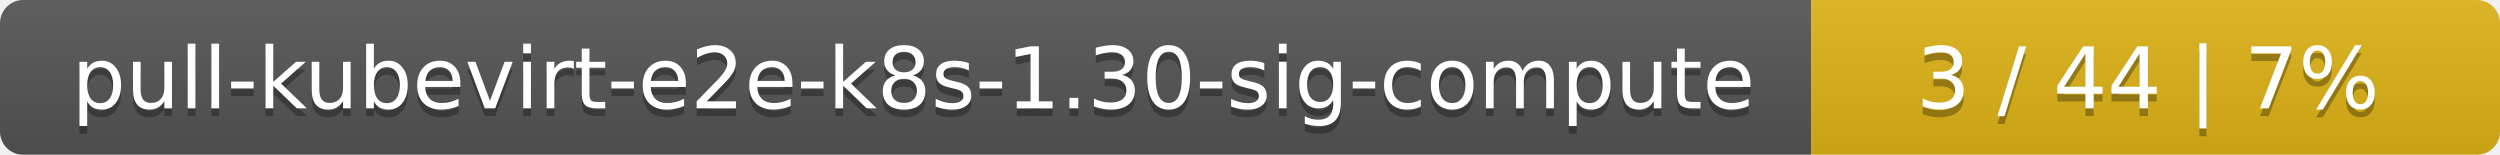
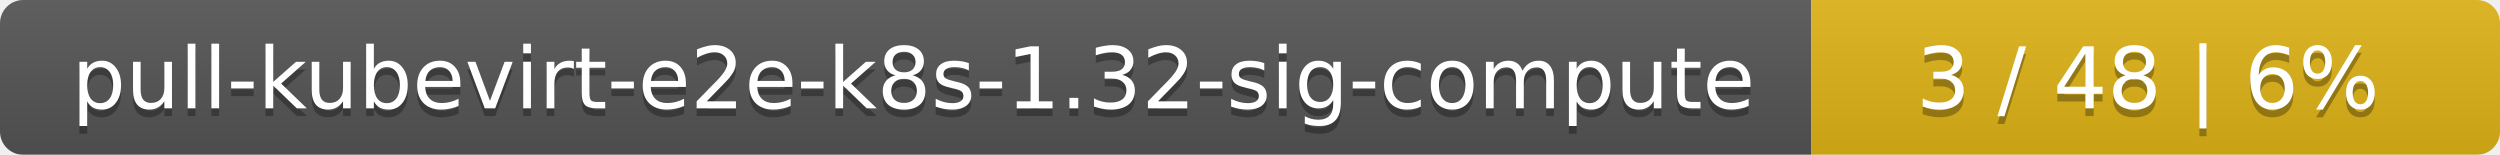
<svg xmlns="http://www.w3.org/2000/svg" width="323" height="20">
  <linearGradient id="smooth" x2="0" y2="100%">
    <stop offset="0" stop-color="#bbb" stop-opacity=".1" />
    <stop offset="1" stop-opacity=".1" />
  </linearGradient>
  <mask id="round">
    <rect width="323" height="20" rx="3" fill="#fff" />
  </mask>
  <g mask="url(#round)">
    <rect width="234" height="20" fill="#555" />
    <rect x="234" width="89" height="20" fill="#dfb317" />
    <rect width="323" height="20" fill="url(#smooth)" />
  </g>
  <g fill="#fff" text-anchor="middle" font-family="DejaVu Sans,Verdana,Geneva,sans-serif" font-size="11">
-     <text x="118" y="15" fill="#010101" fill-opacity=".3">pull-kubevirt-e2e-k8s-1.30-sig-compute</text>
-     <text x="118" y="14">pull-kubevirt-e2e-k8s-1.30-sig-compute</text>
-     <text x="277.5" y="15" fill="#010101" fill-opacity=".3">3 / 44    |    7%</text>
-     <text x="277.5" y="14">3 / 44    |    7%</text>
+     <text x="118" y="15" fill="#010101" fill-opacity=".3">pull-kubevirt-e2e-k8s-1.32-sig-compute</text>
+     <text x="118" y="14">pull-kubevirt-e2e-k8s-1.32-sig-compute</text>
+     <text x="277.5" y="15" fill="#010101" fill-opacity=".3">3 / 48    |    6%</text>
+     <text x="277.5" y="14">3 / 48    |    6%</text>
  </g>
</svg>
